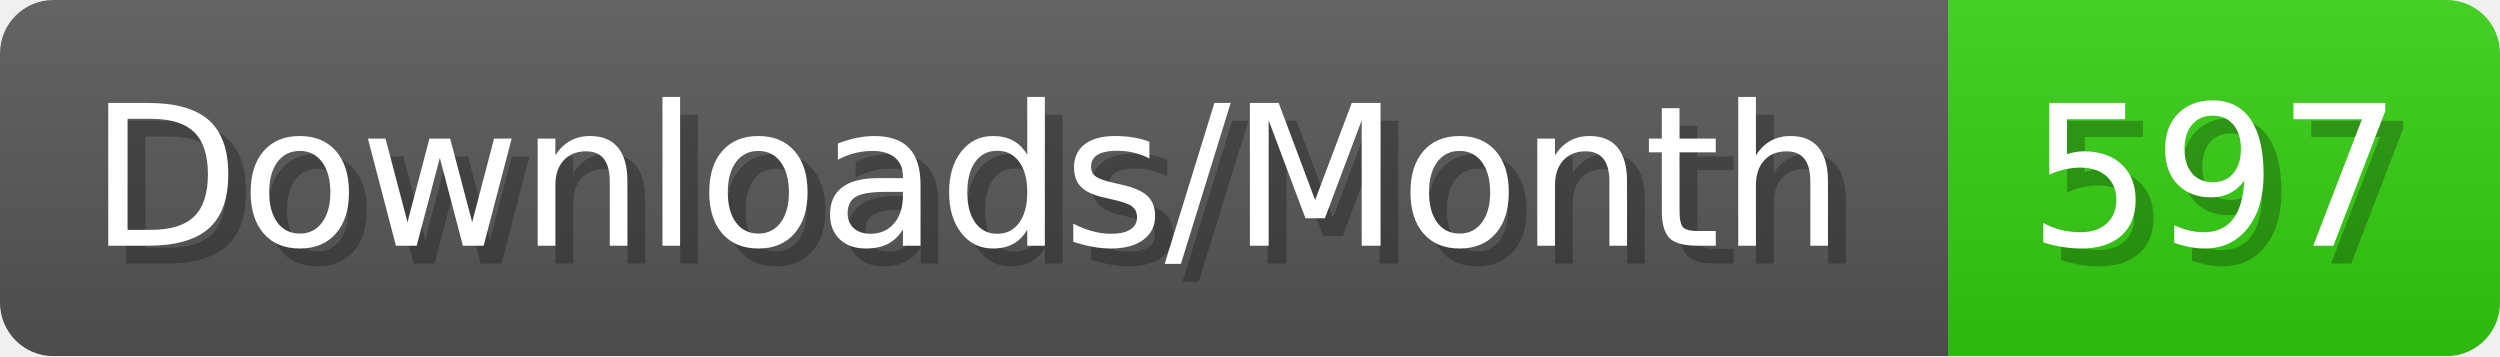
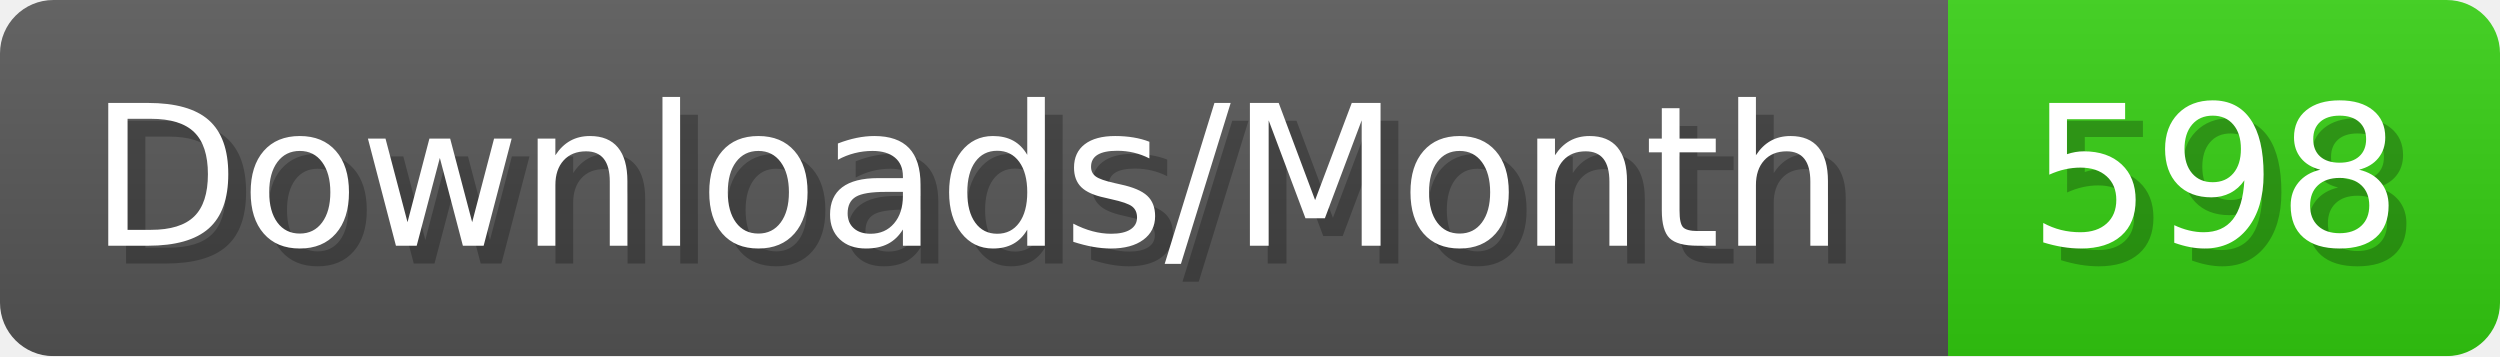
- <svg xmlns="http://www.w3.org/2000/svg" width="140.4" height="20" viewBox="0 0 1404 200" role="img" aria-label="Downloads/Month: 597">
+ <svg xmlns="http://www.w3.org/2000/svg" width="140.4" height="20" viewBox="0 0 1404 200" role="img" aria-label="Downloads/Month: 598">
  <linearGradient id="YlXUI" x2="0" y2="100%">
    <stop offset="0" stop-opacity=".1" stop-color="#EEE" />
    <stop offset="1" stop-opacity=".1" />
  </linearGradient>
  <mask id="JHhop">
    <rect width="1404" height="200" rx="30" fill="#FFF" />
  </mask>
  <g mask="url(#JHhop)">
    <rect width="1094" height="200" fill="#555" />
    <rect width="310" height="200" fill="#3C1" x="1094" />
    <rect width="1404" height="200" fill="url(#YlXUI)" />
  </g>
  <g aria-hidden="true" fill="#fff" text-anchor="start" font-family="Verdana,DejaVu Sans,sans-serif" font-size="110">
    <text x="60" y="148" textLength="994" fill="#000" opacity="0.25">Downloads/Month</text>
    <text x="50" y="138" textLength="994">Downloads/Month</text>
-     <text x="1149" y="148" textLength="210" fill="#000" opacity="0.25">597</text>
-     <text x="1139" y="138" textLength="210">597</text>
+     <text x="1149" y="148" textLength="210" fill="#000" opacity="0.25">598</text>
+     <text x="1139" y="138" textLength="210">598</text>
  </g>
</svg>
